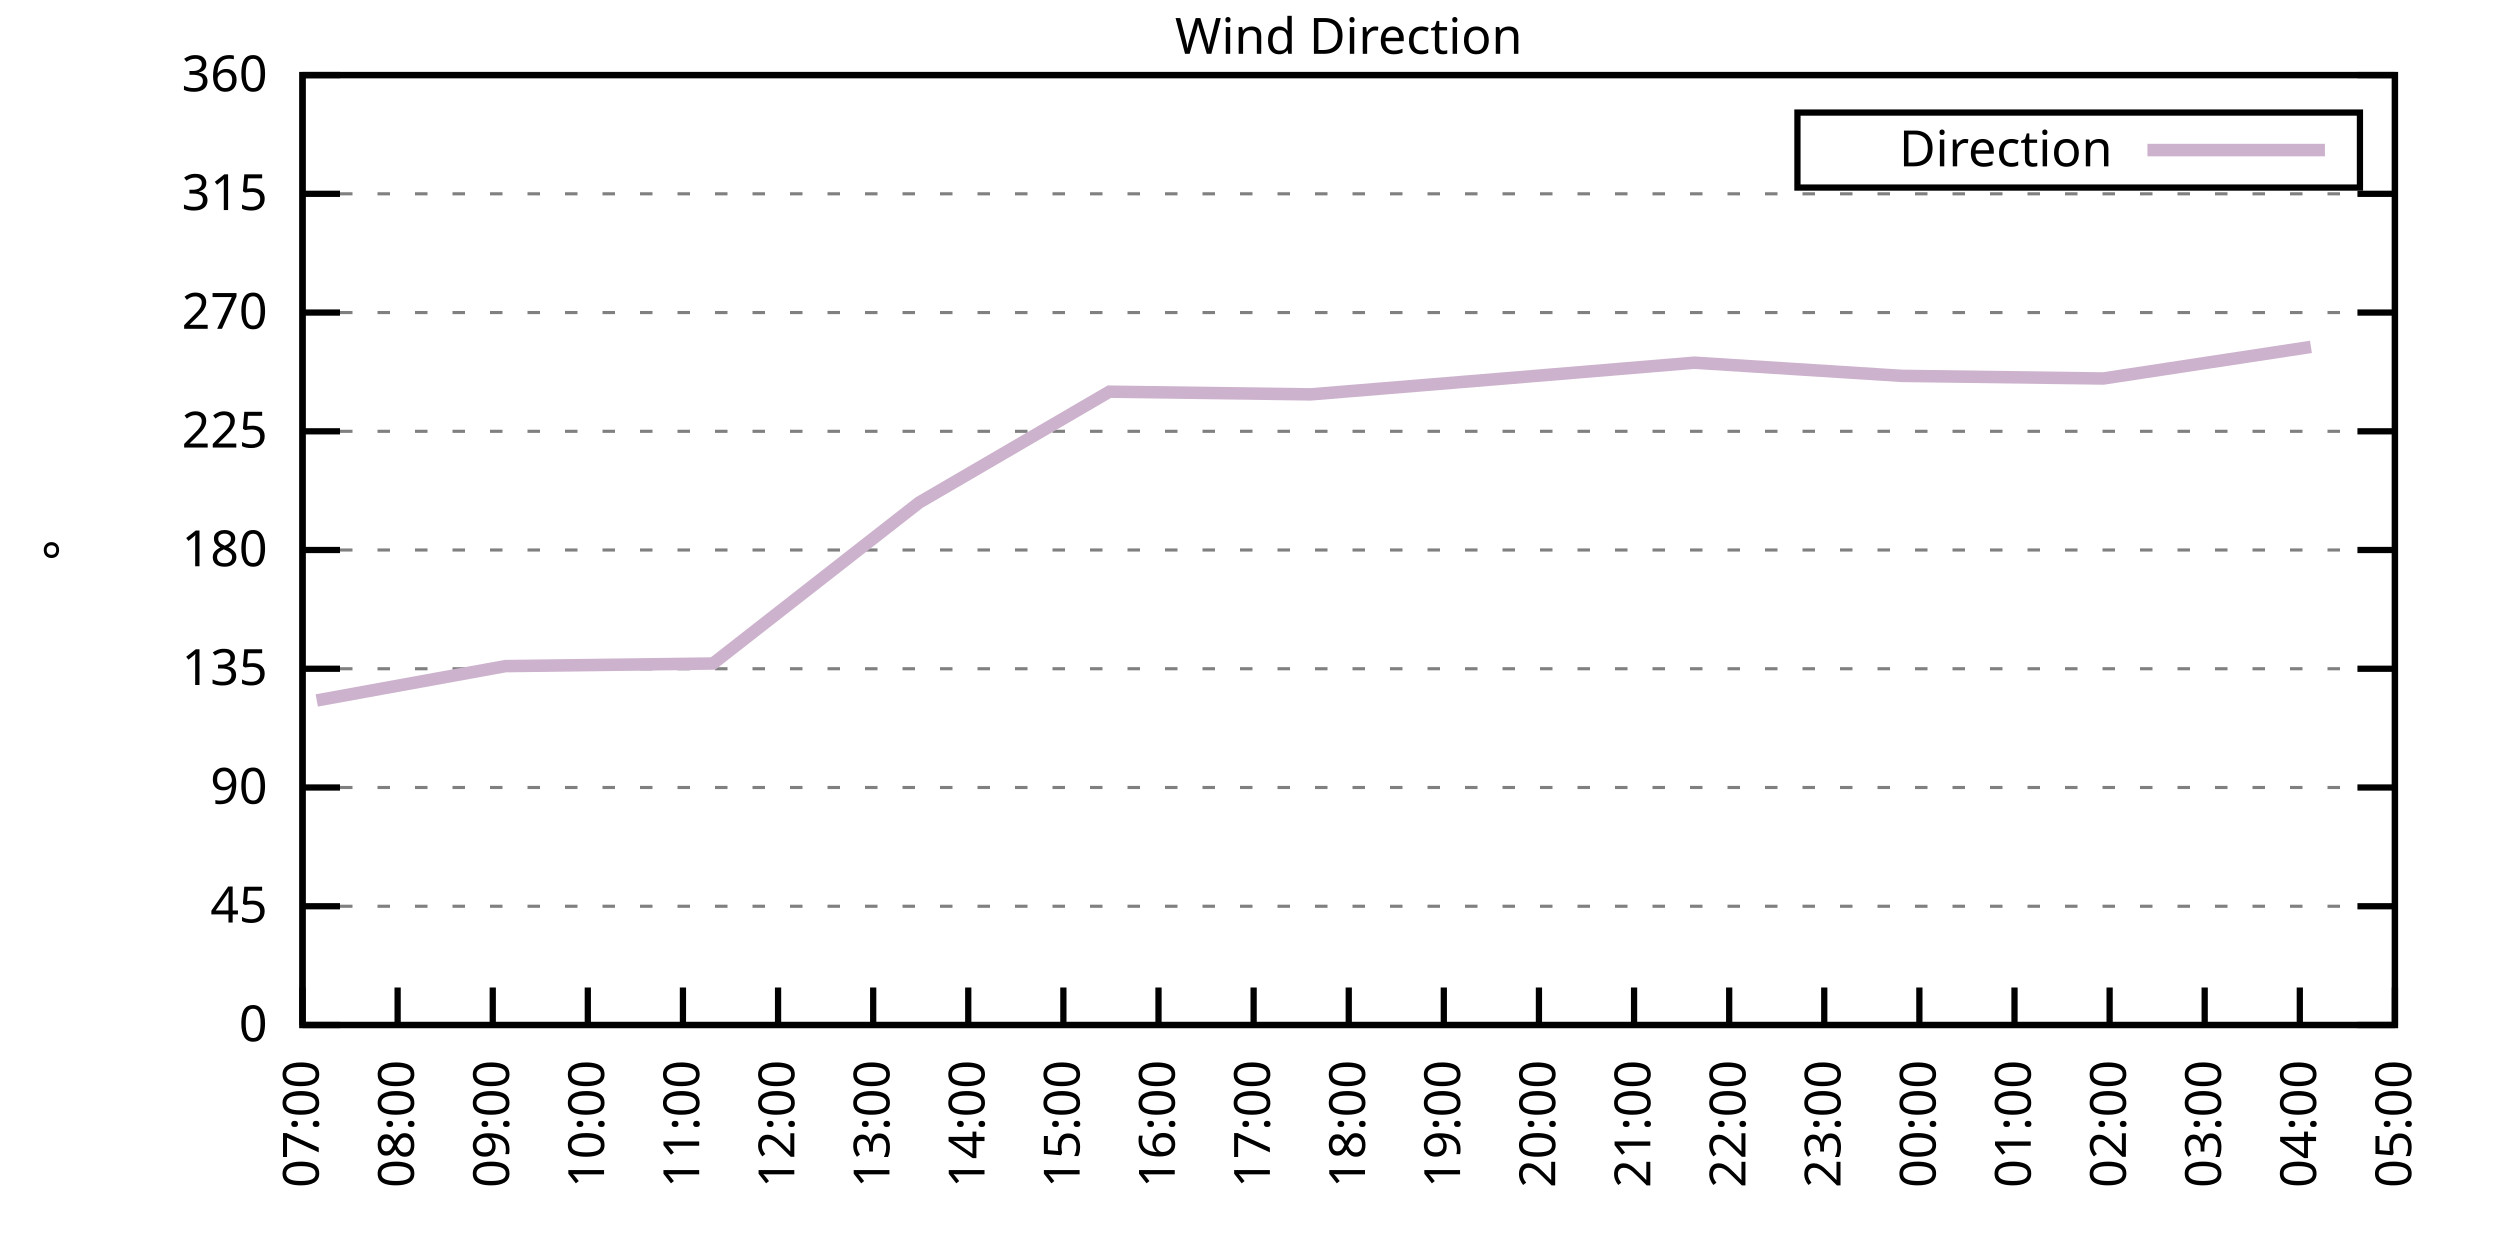
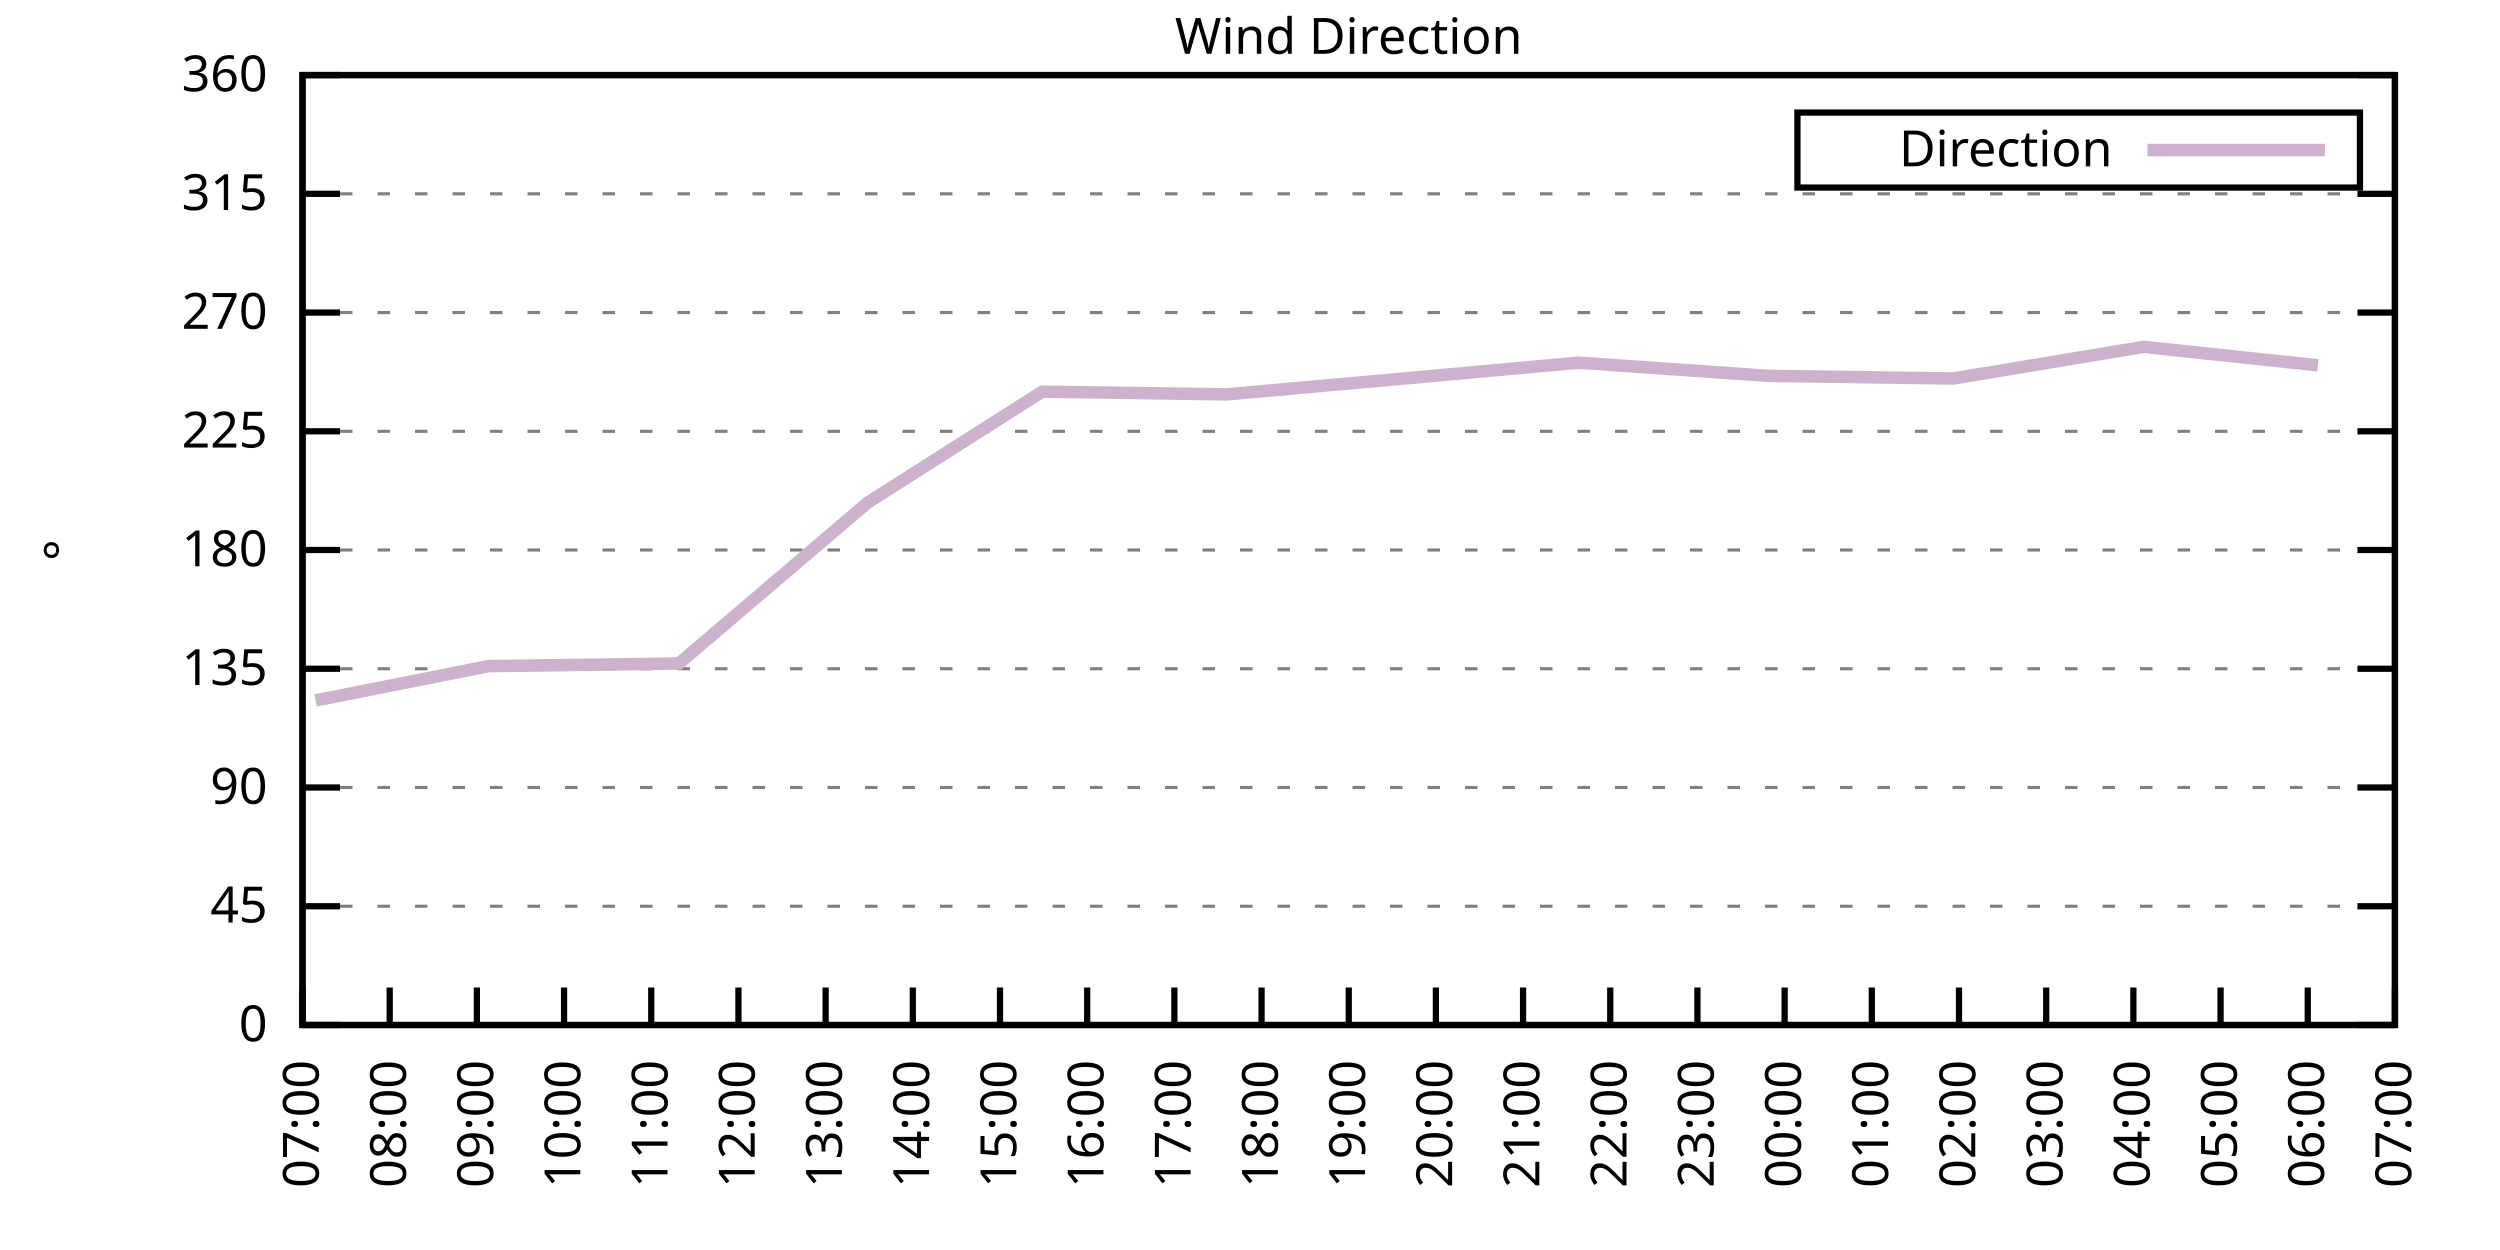
<svg xmlns="http://www.w3.org/2000/svg" xmlns:xlink="http://www.w3.org/1999/xlink" width="400" height="200" viewBox="0 0 400 200">
  <g id="gnuplot_canvas">
    <rect x="0" y="0" width="400" height="200" fill="none" />
    <defs>
      <circle id="gpDot" r="0.5" stroke-width="0.5" stroke="currentColor" />
      <path id="gpPt0" stroke-width="0.333" stroke="currentColor" d="M-1,0 h2 M0,-1 v2" />
      <path id="gpPt1" stroke-width="0.333" stroke="currentColor" d="M-1,-1 L1,1 M1,-1 L-1,1" />
      <path id="gpPt2" stroke-width="0.333" stroke="currentColor" d="M-1,0 L1,0 M0,-1 L0,1 M-1,-1 L1,1 M-1,1 L1,-1" />
      <rect id="gpPt3" stroke-width="0.333" stroke="currentColor" x="-1" y="-1" width="2" height="2" />
      <rect id="gpPt4" stroke-width="0.333" stroke="currentColor" fill="currentColor" x="-1" y="-1" width="2" height="2" />
      <circle id="gpPt5" stroke-width="0.333" stroke="currentColor" cx="0" cy="0" r="1" />
      <use xlink:href="#gpPt5" id="gpPt6" fill="currentColor" stroke="none" />
      <path id="gpPt7" stroke-width="0.333" stroke="currentColor" d="M0,-1.33 L-1.33,0.67 L1.33,0.67 z" />
      <use xlink:href="#gpPt7" id="gpPt8" fill="currentColor" stroke="none" />
      <use xlink:href="#gpPt7" id="gpPt9" stroke="currentColor" transform="rotate(180)" />
      <use xlink:href="#gpPt9" id="gpPt10" fill="currentColor" stroke="none" />
      <use xlink:href="#gpPt3" id="gpPt11" stroke="currentColor" transform="rotate(45)" />
      <use xlink:href="#gpPt11" id="gpPt12" fill="currentColor" stroke="none" />
      <path id="gpPt13" stroke-width="0.333" stroke="currentColor" d="M0,1.330 L1.265,0.411 L0.782,-1.067 L-0.782,-1.076 L-1.265,0.411 z" />
      <use xlink:href="#gpPt13" id="gpPt14" fill="currentColor" stroke="none" />
      <filter id="textbox" filterUnits="objectBoundingBox" x="0" y="0" height="1" width="1">
        <feFlood flood-color="white" flood-opacity="1" result="bgnd" />
        <feComposite in="SourceGraphic" in2="bgnd" operator="atop" />
      </filter>
      <filter id="greybox" filterUnits="objectBoundingBox" x="0" y="0" height="1" width="1">
        <feFlood flood-color="lightgrey" flood-opacity="1" result="grey" />
        <feComposite in="SourceGraphic" in2="grey" operator="atop" />
      </filter>
    </defs>
    <g fill="none" color="white" stroke="currentColor" stroke-width="1.00" stroke-linecap="butt" stroke-linejoin="miter">
</g>
    <g fill="none" color="black" stroke="currentColor" stroke-width="1.00" stroke-linecap="butt" stroke-linejoin="miter">
      <g stroke="none" shape-rendering="crispEdges">
        <polygon fill="rgb(255, 255, 255)" points="48.40,164.00 383.18,164.00 383.18,12.02 48.40,12.02 " />
      </g>
    </g>
    <g fill="none" color="black" stroke="currentColor" stroke-width="1.00" stroke-linecap="butt" stroke-linejoin="miter">
</g>
    <g fill="none" color="black" stroke="black" stroke-width="0.50" stroke-linecap="butt" stroke-linejoin="miter">
</g>
    <g fill="none" color="gray" stroke="currentColor" stroke-width="0.50" stroke-linecap="butt" stroke-linejoin="miter">
      <path stroke="gray" stroke-dasharray="2,4" class="gridline" d="M48.40,164.00 L383.19,164.00  " />
    </g>
    <g fill="none" color="gray" stroke="gray" stroke-width="1.00" stroke-linecap="butt" stroke-linejoin="miter">
</g>
    <g fill="none" color="black" stroke="currentColor" stroke-width="1.00" stroke-linecap="butt" stroke-linejoin="miter">
      <path stroke="black" d="M48.40,164.00 L54.40,164.00 M383.19,164.00 L377.19,164.00  " />
      <g transform="translate(42.80,166.60)" stroke="none" fill="black" font-family="Sans" font-size="8.00" text-anchor="end">
        <text>
          <tspan font-family="Sans"> 0</tspan>
        </text>
      </g>
    </g>
    <g fill="none" color="black" stroke="currentColor" stroke-width="1.00" stroke-linecap="butt" stroke-linejoin="miter">
</g>
    <g fill="none" color="black" stroke="black" stroke-width="0.50" stroke-linecap="butt" stroke-linejoin="miter">
</g>
    <g fill="none" color="gray" stroke="currentColor" stroke-width="0.50" stroke-linecap="butt" stroke-linejoin="miter">
      <path stroke="gray" stroke-dasharray="2,4" class="gridline" d="M48.40,145.00 L383.19,145.00  " />
    </g>
    <g fill="none" color="gray" stroke="gray" stroke-width="1.00" stroke-linecap="butt" stroke-linejoin="miter">
</g>
    <g fill="none" color="black" stroke="currentColor" stroke-width="1.00" stroke-linecap="butt" stroke-linejoin="miter">
      <path stroke="black" d="M48.40,145.00 L54.40,145.00 M383.19,145.00 L377.19,145.00  " />
      <g transform="translate(42.80,147.60)" stroke="none" fill="black" font-family="Sans" font-size="8.00" text-anchor="end">
        <text>
          <tspan font-family="Sans"> 45</tspan>
        </text>
      </g>
    </g>
    <g fill="none" color="black" stroke="currentColor" stroke-width="1.00" stroke-linecap="butt" stroke-linejoin="miter">
</g>
    <g fill="none" color="black" stroke="black" stroke-width="0.50" stroke-linecap="butt" stroke-linejoin="miter">
</g>
    <g fill="none" color="gray" stroke="currentColor" stroke-width="0.50" stroke-linecap="butt" stroke-linejoin="miter">
      <path stroke="gray" stroke-dasharray="2,4" class="gridline" d="M48.40,126.00 L383.19,126.00  " />
    </g>
    <g fill="none" color="gray" stroke="gray" stroke-width="1.00" stroke-linecap="butt" stroke-linejoin="miter">
</g>
    <g fill="none" color="black" stroke="currentColor" stroke-width="1.00" stroke-linecap="butt" stroke-linejoin="miter">
      <path stroke="black" d="M48.40,126.00 L54.40,126.00 M383.19,126.00 L377.19,126.00  " />
      <g transform="translate(42.80,128.60)" stroke="none" fill="black" font-family="Sans" font-size="8.00" text-anchor="end">
        <text>
          <tspan font-family="Sans"> 90</tspan>
        </text>
      </g>
    </g>
    <g fill="none" color="black" stroke="currentColor" stroke-width="1.00" stroke-linecap="butt" stroke-linejoin="miter">
</g>
    <g fill="none" color="black" stroke="black" stroke-width="0.50" stroke-linecap="butt" stroke-linejoin="miter">
</g>
    <g fill="none" color="gray" stroke="currentColor" stroke-width="0.50" stroke-linecap="butt" stroke-linejoin="miter">
      <path stroke="gray" stroke-dasharray="2,4" class="gridline" d="M48.40,107.00 L383.19,107.00  " />
    </g>
    <g fill="none" color="gray" stroke="gray" stroke-width="1.00" stroke-linecap="butt" stroke-linejoin="miter">
</g>
    <g fill="none" color="black" stroke="currentColor" stroke-width="1.00" stroke-linecap="butt" stroke-linejoin="miter">
      <path stroke="black" d="M48.40,107.00 L54.40,107.00 M383.19,107.00 L377.19,107.00  " />
      <g transform="translate(42.80,109.60)" stroke="none" fill="black" font-family="Sans" font-size="8.00" text-anchor="end">
        <text>
          <tspan font-family="Sans"> 135</tspan>
        </text>
      </g>
    </g>
    <g fill="none" color="black" stroke="currentColor" stroke-width="1.00" stroke-linecap="butt" stroke-linejoin="miter">
</g>
    <g fill="none" color="black" stroke="black" stroke-width="0.50" stroke-linecap="butt" stroke-linejoin="miter">
</g>
    <g fill="none" color="gray" stroke="currentColor" stroke-width="0.50" stroke-linecap="butt" stroke-linejoin="miter">
      <path stroke="gray" stroke-dasharray="2,4" class="gridline" d="M48.40,88.00 L383.19,88.00  " />
    </g>
    <g fill="none" color="gray" stroke="gray" stroke-width="1.00" stroke-linecap="butt" stroke-linejoin="miter">
</g>
    <g fill="none" color="black" stroke="currentColor" stroke-width="1.00" stroke-linecap="butt" stroke-linejoin="miter">
      <path stroke="black" d="M48.40,88.00 L54.40,88.00 M383.19,88.00 L377.19,88.00  " />
      <g transform="translate(42.80,90.60)" stroke="none" fill="black" font-family="Sans" font-size="8.00" text-anchor="end">
        <text>
          <tspan font-family="Sans"> 180</tspan>
        </text>
      </g>
    </g>
    <g fill="none" color="black" stroke="currentColor" stroke-width="1.00" stroke-linecap="butt" stroke-linejoin="miter">
</g>
    <g fill="none" color="black" stroke="black" stroke-width="0.50" stroke-linecap="butt" stroke-linejoin="miter">
</g>
    <g fill="none" color="gray" stroke="currentColor" stroke-width="0.50" stroke-linecap="butt" stroke-linejoin="miter">
      <path stroke="gray" stroke-dasharray="2,4" class="gridline" d="M48.40,69.01 L383.19,69.01  " />
    </g>
    <g fill="none" color="gray" stroke="gray" stroke-width="1.00" stroke-linecap="butt" stroke-linejoin="miter">
</g>
    <g fill="none" color="black" stroke="currentColor" stroke-width="1.00" stroke-linecap="butt" stroke-linejoin="miter">
      <path stroke="black" d="M48.40,69.01 L54.40,69.01 M383.19,69.01 L377.19,69.01  " />
      <g transform="translate(42.80,71.61)" stroke="none" fill="black" font-family="Sans" font-size="8.00" text-anchor="end">
        <text>
          <tspan font-family="Sans"> 225</tspan>
        </text>
      </g>
    </g>
    <g fill="none" color="black" stroke="currentColor" stroke-width="1.00" stroke-linecap="butt" stroke-linejoin="miter">
</g>
    <g fill="none" color="black" stroke="black" stroke-width="0.50" stroke-linecap="butt" stroke-linejoin="miter">
</g>
    <g fill="none" color="gray" stroke="currentColor" stroke-width="0.50" stroke-linecap="butt" stroke-linejoin="miter">
      <path stroke="gray" stroke-dasharray="2,4" class="gridline" d="M48.40,50.01 L383.19,50.01  " />
    </g>
    <g fill="none" color="gray" stroke="gray" stroke-width="1.00" stroke-linecap="butt" stroke-linejoin="miter">
</g>
    <g fill="none" color="black" stroke="currentColor" stroke-width="1.00" stroke-linecap="butt" stroke-linejoin="miter">
      <path stroke="black" d="M48.40,50.01 L54.40,50.01 M383.19,50.01 L377.19,50.01  " />
      <g transform="translate(42.80,52.61)" stroke="none" fill="black" font-family="Sans" font-size="8.00" text-anchor="end">
        <text>
          <tspan font-family="Sans"> 270</tspan>
        </text>
      </g>
    </g>
    <g fill="none" color="black" stroke="currentColor" stroke-width="1.00" stroke-linecap="butt" stroke-linejoin="miter">
</g>
    <g fill="none" color="black" stroke="black" stroke-width="0.50" stroke-linecap="butt" stroke-linejoin="miter">
</g>
    <g fill="none" color="gray" stroke="currentColor" stroke-width="0.50" stroke-linecap="butt" stroke-linejoin="miter">
      <path stroke="gray" stroke-dasharray="2,4" class="gridline" d="M48.40,31.01 L383.19,31.01  " />
    </g>
    <g fill="none" color="gray" stroke="gray" stroke-width="1.00" stroke-linecap="butt" stroke-linejoin="miter">
</g>
    <g fill="none" color="black" stroke="currentColor" stroke-width="1.00" stroke-linecap="butt" stroke-linejoin="miter">
      <path stroke="black" d="M48.40,31.01 L54.40,31.01 M383.19,31.01 L377.19,31.01  " />
      <g transform="translate(42.80,33.61)" stroke="none" fill="black" font-family="Sans" font-size="8.00" text-anchor="end">
        <text>
          <tspan font-family="Sans"> 315</tspan>
        </text>
      </g>
    </g>
    <g fill="none" color="black" stroke="currentColor" stroke-width="1.00" stroke-linecap="butt" stroke-linejoin="miter">
</g>
    <g fill="none" color="black" stroke="black" stroke-width="0.50" stroke-linecap="butt" stroke-linejoin="miter">
</g>
    <g fill="none" color="gray" stroke="currentColor" stroke-width="0.50" stroke-linecap="butt" stroke-linejoin="miter">
      <path stroke="gray" stroke-dasharray="2,4" class="gridline" d="M48.40,12.01 L383.19,12.01  " />
    </g>
    <g fill="none" color="gray" stroke="gray" stroke-width="1.00" stroke-linecap="butt" stroke-linejoin="miter">
</g>
    <g fill="none" color="black" stroke="currentColor" stroke-width="1.00" stroke-linecap="butt" stroke-linejoin="miter">
      <path stroke="black" d="M48.40,12.01 L54.40,12.01 M383.19,12.01 L377.19,12.01  " />
      <g transform="translate(42.80,14.61)" stroke="none" fill="black" font-family="Sans" font-size="8.00" text-anchor="end">
        <text>
          <tspan font-family="Sans"> 360</tspan>
        </text>
      </g>
    </g>
    <g fill="none" color="black" stroke="currentColor" stroke-width="1.00" stroke-linecap="butt" stroke-linejoin="miter">
      <path stroke="black" d="M48.40,164.00 L48.40,158.00  " />
      <g transform="translate(51.00,169.60) rotate(270.00)" stroke="none" fill="black" font-family="Sans" font-size="8.00" text-anchor="end">
        <text>
          <tspan font-family="Sans">07:00</tspan>
        </text>
      </g>
    </g>
    <g fill="none" color="black" stroke="currentColor" stroke-width="1.00" stroke-linecap="butt" stroke-linejoin="miter">
-       <path stroke="black" d="M63.62,164.00 L63.62,158.00  " />
-       <g transform="translate(66.22,169.60) rotate(270.00)" stroke="none" fill="black" font-family="Sans" font-size="8.00" text-anchor="end">
+       <path stroke="black" d="M62.35,164.00 L62.35,158.00  " />
+       <g transform="translate(64.95,169.60) rotate(270.00)" stroke="none" fill="black" font-family="Sans" font-size="8.00" text-anchor="end">
        <text>
          <tspan font-family="Sans">08:00</tspan>
        </text>
      </g>
    </g>
    <g fill="none" color="black" stroke="currentColor" stroke-width="1.00" stroke-linecap="butt" stroke-linejoin="miter">
-       <path stroke="black" d="M78.84,164.00 L78.84,158.00  " />
-       <g transform="translate(81.44,169.60) rotate(270.00)" stroke="none" fill="black" font-family="Sans" font-size="8.00" text-anchor="end">
+       <path stroke="black" d="M76.30,164.00 L76.30,158.00  " />
+       <g transform="translate(78.90,169.60) rotate(270.00)" stroke="none" fill="black" font-family="Sans" font-size="8.00" text-anchor="end">
        <text>
          <tspan font-family="Sans">09:00</tspan>
        </text>
      </g>
    </g>
    <g fill="none" color="black" stroke="currentColor" stroke-width="1.00" stroke-linecap="butt" stroke-linejoin="miter">
-       <path stroke="black" d="M94.05,164.00 L94.05,158.00  " />
-       <g transform="translate(96.65,169.60) rotate(270.00)" stroke="none" fill="black" font-family="Sans" font-size="8.00" text-anchor="end">
+       <path stroke="black" d="M90.25,164.00 L90.25,158.00  " />
+       <g transform="translate(92.85,169.60) rotate(270.00)" stroke="none" fill="black" font-family="Sans" font-size="8.00" text-anchor="end">
        <text>
          <tspan font-family="Sans">10:00</tspan>
        </text>
      </g>
    </g>
    <g fill="none" color="black" stroke="currentColor" stroke-width="1.00" stroke-linecap="butt" stroke-linejoin="miter">
-       <path stroke="black" d="M109.27,164.00 L109.27,158.00  " />
-       <g transform="translate(111.87,169.60) rotate(270.00)" stroke="none" fill="black" font-family="Sans" font-size="8.00" text-anchor="end">
+       <path stroke="black" d="M104.20,164.00 L104.20,158.00  " />
+       <g transform="translate(106.80,169.60) rotate(270.00)" stroke="none" fill="black" font-family="Sans" font-size="8.00" text-anchor="end">
        <text>
          <tspan font-family="Sans">11:00</tspan>
        </text>
      </g>
    </g>
    <g fill="none" color="black" stroke="currentColor" stroke-width="1.00" stroke-linecap="butt" stroke-linejoin="miter">
-       <path stroke="black" d="M124.49,164.00 L124.49,158.00  " />
-       <g transform="translate(127.09,169.60) rotate(270.00)" stroke="none" fill="black" font-family="Sans" font-size="8.00" text-anchor="end">
+       <path stroke="black" d="M118.15,164.00 L118.15,158.00  " />
+       <g transform="translate(120.75,169.60) rotate(270.00)" stroke="none" fill="black" font-family="Sans" font-size="8.00" text-anchor="end">
        <text>
          <tspan font-family="Sans">12:00</tspan>
        </text>
      </g>
    </g>
    <g fill="none" color="black" stroke="currentColor" stroke-width="1.00" stroke-linecap="butt" stroke-linejoin="miter">
-       <path stroke="black" d="M139.71,164.00 L139.71,158.00  " />
-       <g transform="translate(142.31,169.60) rotate(270.00)" stroke="none" fill="black" font-family="Sans" font-size="8.00" text-anchor="end">
+       <path stroke="black" d="M132.10,164.00 L132.10,158.00  " />
+       <g transform="translate(134.70,169.60) rotate(270.00)" stroke="none" fill="black" font-family="Sans" font-size="8.00" text-anchor="end">
        <text>
          <tspan font-family="Sans">13:00</tspan>
        </text>
      </g>
    </g>
    <g fill="none" color="black" stroke="currentColor" stroke-width="1.00" stroke-linecap="butt" stroke-linejoin="miter">
-       <path stroke="black" d="M154.92,164.00 L154.92,158.00  " />
-       <g transform="translate(157.52,169.60) rotate(270.00)" stroke="none" fill="black" font-family="Sans" font-size="8.00" text-anchor="end">
+       <path stroke="black" d="M146.05,164.00 L146.05,158.00  " />
+       <g transform="translate(148.65,169.60) rotate(270.00)" stroke="none" fill="black" font-family="Sans" font-size="8.00" text-anchor="end">
        <text>
          <tspan font-family="Sans">14:00</tspan>
        </text>
      </g>
    </g>
    <g fill="none" color="black" stroke="currentColor" stroke-width="1.00" stroke-linecap="butt" stroke-linejoin="miter">
-       <path stroke="black" d="M170.14,164.00 L170.14,158.00  " />
-       <g transform="translate(172.74,169.60) rotate(270.00)" stroke="none" fill="black" font-family="Sans" font-size="8.00" text-anchor="end">
+       <path stroke="black" d="M160.00,164.00 L160.00,158.00  " />
+       <g transform="translate(162.60,169.60) rotate(270.00)" stroke="none" fill="black" font-family="Sans" font-size="8.00" text-anchor="end">
        <text>
          <tspan font-family="Sans">15:00</tspan>
        </text>
      </g>
    </g>
    <g fill="none" color="black" stroke="currentColor" stroke-width="1.00" stroke-linecap="butt" stroke-linejoin="miter">
-       <path stroke="black" d="M185.36,164.00 L185.36,158.00  " />
-       <g transform="translate(187.96,169.60) rotate(270.00)" stroke="none" fill="black" font-family="Sans" font-size="8.00" text-anchor="end">
+       <path stroke="black" d="M173.95,164.00 L173.95,158.00  " />
+       <g transform="translate(176.55,169.60) rotate(270.00)" stroke="none" fill="black" font-family="Sans" font-size="8.00" text-anchor="end">
        <text>
          <tspan font-family="Sans">16:00</tspan>
        </text>
      </g>
    </g>
    <g fill="none" color="black" stroke="currentColor" stroke-width="1.00" stroke-linecap="butt" stroke-linejoin="miter">
-       <path stroke="black" d="M200.58,164.00 L200.58,158.00  " />
-       <g transform="translate(203.18,169.60) rotate(270.00)" stroke="none" fill="black" font-family="Sans" font-size="8.00" text-anchor="end">
+       <path stroke="black" d="M187.90,164.00 L187.90,158.00  " />
+       <g transform="translate(190.50,169.60) rotate(270.00)" stroke="none" fill="black" font-family="Sans" font-size="8.00" text-anchor="end">
        <text>
          <tspan font-family="Sans">17:00</tspan>
+         </text>
+       </g>
+     </g>
+     <g fill="none" color="black" stroke="currentColor" stroke-width="1.00" stroke-linecap="butt" stroke-linejoin="miter">
+       <path stroke="black" d="M201.85,164.00 L201.85,158.00  " />
+       <g transform="translate(204.45,169.60) rotate(270.00)" stroke="none" fill="black" font-family="Sans" font-size="8.00" text-anchor="end">
+         <text>
+           <tspan font-family="Sans">18:00</tspan>
        </text>
      </g>
    </g>
    <g fill="none" color="black" stroke="currentColor" stroke-width="1.00" stroke-linecap="butt" stroke-linejoin="miter">
      <path stroke="black" d="M215.80,164.00 L215.80,158.00  " />
      <g transform="translate(218.40,169.60) rotate(270.00)" stroke="none" fill="black" font-family="Sans" font-size="8.00" text-anchor="end">
        <text>
-           <tspan font-family="Sans">18:00</tspan>
-         </text>
-       </g>
-     </g>
-     <g fill="none" color="black" stroke="currentColor" stroke-width="1.00" stroke-linecap="butt" stroke-linejoin="miter">
-       <path stroke="black" d="M231.01,164.00 L231.01,158.00  " />
-       <g transform="translate(233.61,169.60) rotate(270.00)" stroke="none" fill="black" font-family="Sans" font-size="8.00" text-anchor="end">
-         <text>
          <tspan font-family="Sans">19:00</tspan>
        </text>
      </g>
    </g>
    <g fill="none" color="black" stroke="currentColor" stroke-width="1.00" stroke-linecap="butt" stroke-linejoin="miter">
-       <path stroke="black" d="M246.23,164.00 L246.23,158.00  " />
-       <g transform="translate(248.83,169.60) rotate(270.00)" stroke="none" fill="black" font-family="Sans" font-size="8.00" text-anchor="end">
+       <path stroke="black" d="M229.74,164.00 L229.74,158.00  " />
+       <g transform="translate(232.34,169.60) rotate(270.00)" stroke="none" fill="black" font-family="Sans" font-size="8.00" text-anchor="end">
        <text>
          <tspan font-family="Sans">20:00</tspan>
        </text>
      </g>
    </g>
    <g fill="none" color="black" stroke="currentColor" stroke-width="1.00" stroke-linecap="butt" stroke-linejoin="miter">
-       <path stroke="black" d="M261.45,164.00 L261.45,158.00  " />
-       <g transform="translate(264.05,169.60) rotate(270.00)" stroke="none" fill="black" font-family="Sans" font-size="8.00" text-anchor="end">
+       <path stroke="black" d="M243.69,164.00 L243.69,158.00  " />
+       <g transform="translate(246.29,169.60) rotate(270.00)" stroke="none" fill="black" font-family="Sans" font-size="8.00" text-anchor="end">
        <text>
          <tspan font-family="Sans">21:00</tspan>
        </text>
      </g>
    </g>
    <g fill="none" color="black" stroke="currentColor" stroke-width="1.00" stroke-linecap="butt" stroke-linejoin="miter">
-       <path stroke="black" d="M276.67,164.00 L276.67,158.00  " />
-       <g transform="translate(279.27,169.60) rotate(270.00)" stroke="none" fill="black" font-family="Sans" font-size="8.00" text-anchor="end">
+       <path stroke="black" d="M257.64,164.00 L257.64,158.00  " />
+       <g transform="translate(260.24,169.60) rotate(270.00)" stroke="none" fill="black" font-family="Sans" font-size="8.00" text-anchor="end">
        <text>
          <tspan font-family="Sans">22:00</tspan>
        </text>
      </g>
    </g>
    <g fill="none" color="black" stroke="currentColor" stroke-width="1.00" stroke-linecap="butt" stroke-linejoin="miter">
-       <path stroke="black" d="M291.88,164.00 L291.88,158.00  " />
-       <g transform="translate(294.48,169.60) rotate(270.00)" stroke="none" fill="black" font-family="Sans" font-size="8.00" text-anchor="end">
+       <path stroke="black" d="M271.59,164.00 L271.59,158.00  " />
+       <g transform="translate(274.19,169.60) rotate(270.00)" stroke="none" fill="black" font-family="Sans" font-size="8.00" text-anchor="end">
        <text>
          <tspan font-family="Sans">23:00</tspan>
        </text>
      </g>
    </g>
    <g fill="none" color="black" stroke="currentColor" stroke-width="1.00" stroke-linecap="butt" stroke-linejoin="miter">
-       <path stroke="black" d="M307.10,164.00 L307.10,158.00  " />
-       <g transform="translate(309.70,169.60) rotate(270.00)" stroke="none" fill="black" font-family="Sans" font-size="8.00" text-anchor="end">
+       <path stroke="black" d="M285.54,164.00 L285.54,158.00  " />
+       <g transform="translate(288.14,169.60) rotate(270.00)" stroke="none" fill="black" font-family="Sans" font-size="8.00" text-anchor="end">
        <text>
          <tspan font-family="Sans">00:00</tspan>
        </text>
      </g>
    </g>
    <g fill="none" color="black" stroke="currentColor" stroke-width="1.00" stroke-linecap="butt" stroke-linejoin="miter">
-       <path stroke="black" d="M322.32,164.00 L322.32,158.00  " />
-       <g transform="translate(324.92,169.60) rotate(270.00)" stroke="none" fill="black" font-family="Sans" font-size="8.00" text-anchor="end">
+       <path stroke="black" d="M299.49,164.00 L299.49,158.00  " />
+       <g transform="translate(302.09,169.60) rotate(270.00)" stroke="none" fill="black" font-family="Sans" font-size="8.00" text-anchor="end">
        <text>
          <tspan font-family="Sans">01:00</tspan>
        </text>
      </g>
    </g>
    <g fill="none" color="black" stroke="currentColor" stroke-width="1.00" stroke-linecap="butt" stroke-linejoin="miter">
-       <path stroke="black" d="M337.54,164.00 L337.54,158.00  " />
-       <g transform="translate(340.14,169.60) rotate(270.00)" stroke="none" fill="black" font-family="Sans" font-size="8.00" text-anchor="end">
+       <path stroke="black" d="M313.44,164.00 L313.44,158.00  " />
+       <g transform="translate(316.04,169.60) rotate(270.00)" stroke="none" fill="black" font-family="Sans" font-size="8.00" text-anchor="end">
        <text>
          <tspan font-family="Sans">02:00</tspan>
        </text>
      </g>
    </g>
    <g fill="none" color="black" stroke="currentColor" stroke-width="1.00" stroke-linecap="butt" stroke-linejoin="miter">
-       <path stroke="black" d="M352.75,164.00 L352.75,158.00  " />
-       <g transform="translate(355.35,169.60) rotate(270.00)" stroke="none" fill="black" font-family="Sans" font-size="8.00" text-anchor="end">
+       <path stroke="black" d="M327.39,164.00 L327.39,158.00  " />
+       <g transform="translate(329.99,169.60) rotate(270.00)" stroke="none" fill="black" font-family="Sans" font-size="8.00" text-anchor="end">
        <text>
          <tspan font-family="Sans">03:00</tspan>
        </text>
      </g>
    </g>
    <g fill="none" color="black" stroke="currentColor" stroke-width="1.00" stroke-linecap="butt" stroke-linejoin="miter">
-       <path stroke="black" d="M367.97,164.00 L367.97,158.00  " />
-       <g transform="translate(370.57,169.60) rotate(270.00)" stroke="none" fill="black" font-family="Sans" font-size="8.00" text-anchor="end">
+       <path stroke="black" d="M341.34,164.00 L341.34,158.00  " />
+       <g transform="translate(343.94,169.60) rotate(270.00)" stroke="none" fill="black" font-family="Sans" font-size="8.00" text-anchor="end">
        <text>
          <tspan font-family="Sans">04:00</tspan>
+         </text>
+       </g>
+     </g>
+     <g fill="none" color="black" stroke="currentColor" stroke-width="1.00" stroke-linecap="butt" stroke-linejoin="miter">
+       <path stroke="black" d="M355.29,164.00 L355.29,158.00  " />
+       <g transform="translate(357.89,169.60) rotate(270.00)" stroke="none" fill="black" font-family="Sans" font-size="8.00" text-anchor="end">
+         <text>
+           <tspan font-family="Sans">05:00</tspan>
+         </text>
+       </g>
+     </g>
+     <g fill="none" color="black" stroke="currentColor" stroke-width="1.00" stroke-linecap="butt" stroke-linejoin="miter">
+       <path stroke="black" d="M369.24,164.00 L369.24,158.00  " />
+       <g transform="translate(371.84,169.60) rotate(270.00)" stroke="none" fill="black" font-family="Sans" font-size="8.00" text-anchor="end">
+         <text>
+           <tspan font-family="Sans">06:00</tspan>
        </text>
      </g>
    </g>
    <g fill="none" color="black" stroke="currentColor" stroke-width="1.00" stroke-linecap="butt" stroke-linejoin="miter">
      <path stroke="black" d="M383.19,164.00 L383.19,158.00  " />
      <g transform="translate(385.79,169.60) rotate(270.00)" stroke="none" fill="black" font-family="Sans" font-size="8.00" text-anchor="end">
        <text>
-           <tspan font-family="Sans">05:00</tspan>
+           <tspan font-family="Sans">07:00</tspan>
        </text>
      </g>
    </g>
    <g fill="none" color="black" stroke="currentColor" stroke-width="1.00" stroke-linecap="butt" stroke-linejoin="miter">
</g>
    <g fill="none" color="black" stroke="currentColor" stroke-width="1.00" stroke-linecap="butt" stroke-linejoin="miter">
      <path stroke="black" d="M48.40,12.01 L48.40,164.00 L383.19,164.00 L383.19,12.01 L48.40,12.01 Z  " />
    </g>
    <g fill="none" color="black" stroke="currentColor" stroke-width="1.00" stroke-linecap="butt" stroke-linejoin="miter">
</g>
    <g fill="none" color="black" stroke="currentColor" stroke-width="1.00" stroke-linecap="butt" stroke-linejoin="miter">
      <path stroke="black" d="M287.59,30.01 L287.59,18.01 L377.59,18.01 L377.59,30.01 L287.59,30.01 Z  " />
    </g>
    <g id="Wind_direction_plot_1">
      <g fill="none" color="white" stroke="black" stroke-width="2.00" stroke-linecap="butt" stroke-linejoin="miter">
</g>
      <g fill="none" color="black" stroke="currentColor" stroke-width="2.00" stroke-linecap="butt" stroke-linejoin="miter">
        <g transform="translate(337.99,26.61)" stroke="none" fill="black" font-family="Sans" font-size="8.00" text-anchor="end">
          <text>
            <tspan font-family="Sans">Direction</tspan>
          </text>
        </g>
      </g>
      <g fill="none" color="black" stroke="currentColor" stroke-width="2.00" stroke-linecap="butt" stroke-linejoin="miter">
-         <path stroke="rgb(204, 178, 204)" d="M343.59,24.01 L371.99,24.01 M50.68,112.07 L80.86,106.58 L114.09,106.16 L147.06,80.41 L177.50,62.67 L209.71,63.10   L240.65,60.56 L271.09,58.03 L304.31,60.14 L336.52,60.56 L369.75,55.50  " />
+         <path stroke="rgb(204, 178, 204)" d="M343.59,24.01 L371.99,24.01 M50.49,112.07 L78.16,106.58 L108.62,106.16 L138.84,80.41 L166.74,62.67 L196.27,63.10   L224.63,60.56 L252.53,58.03 L282.99,60.14 L312.51,60.56 L342.97,55.50 L370.87,58.45  " />
      </g>
    </g>
    <g fill="none" color="black" stroke="currentColor" stroke-width="2.00" stroke-linecap="butt" stroke-linejoin="miter">
</g>
    <g fill="none" color="black" stroke="black" stroke-width="1.00" stroke-linecap="butt" stroke-linejoin="miter">
</g>
    <g fill="none" color="black" stroke="currentColor" stroke-width="1.00" stroke-linecap="butt" stroke-linejoin="miter">
      <path stroke="black" d="M48.40,12.01 L48.40,164.00 L383.19,164.00 L383.19,12.01 L48.40,12.01 Z  " />
      <g transform="translate(12.80,88.01) rotate(270.00)" stroke="none" fill="black" font-family="Sans" font-size="8.00" text-anchor="middle">
        <text>
          <tspan font-family="Sans">°</tspan>
        </text>
      </g>
    </g>
    <g fill="none" color="black" stroke="currentColor" stroke-width="1.00" stroke-linecap="butt" stroke-linejoin="miter">
</g>
    <g fill="none" color="black" stroke="currentColor" stroke-width="1.00" stroke-linecap="butt" stroke-linejoin="miter">
      <g transform="translate(215.79,8.61)" stroke="none" fill="black" font-family="Sans" font-size="8.00" text-anchor="middle">
        <text>
          <tspan font-family="Sans">Wind Direction</tspan>
        </text>
      </g>
    </g>
    <g fill="none" color="black" stroke="currentColor" stroke-width="1.00" stroke-linecap="butt" stroke-linejoin="miter">
</g>
  </g>
</svg>
